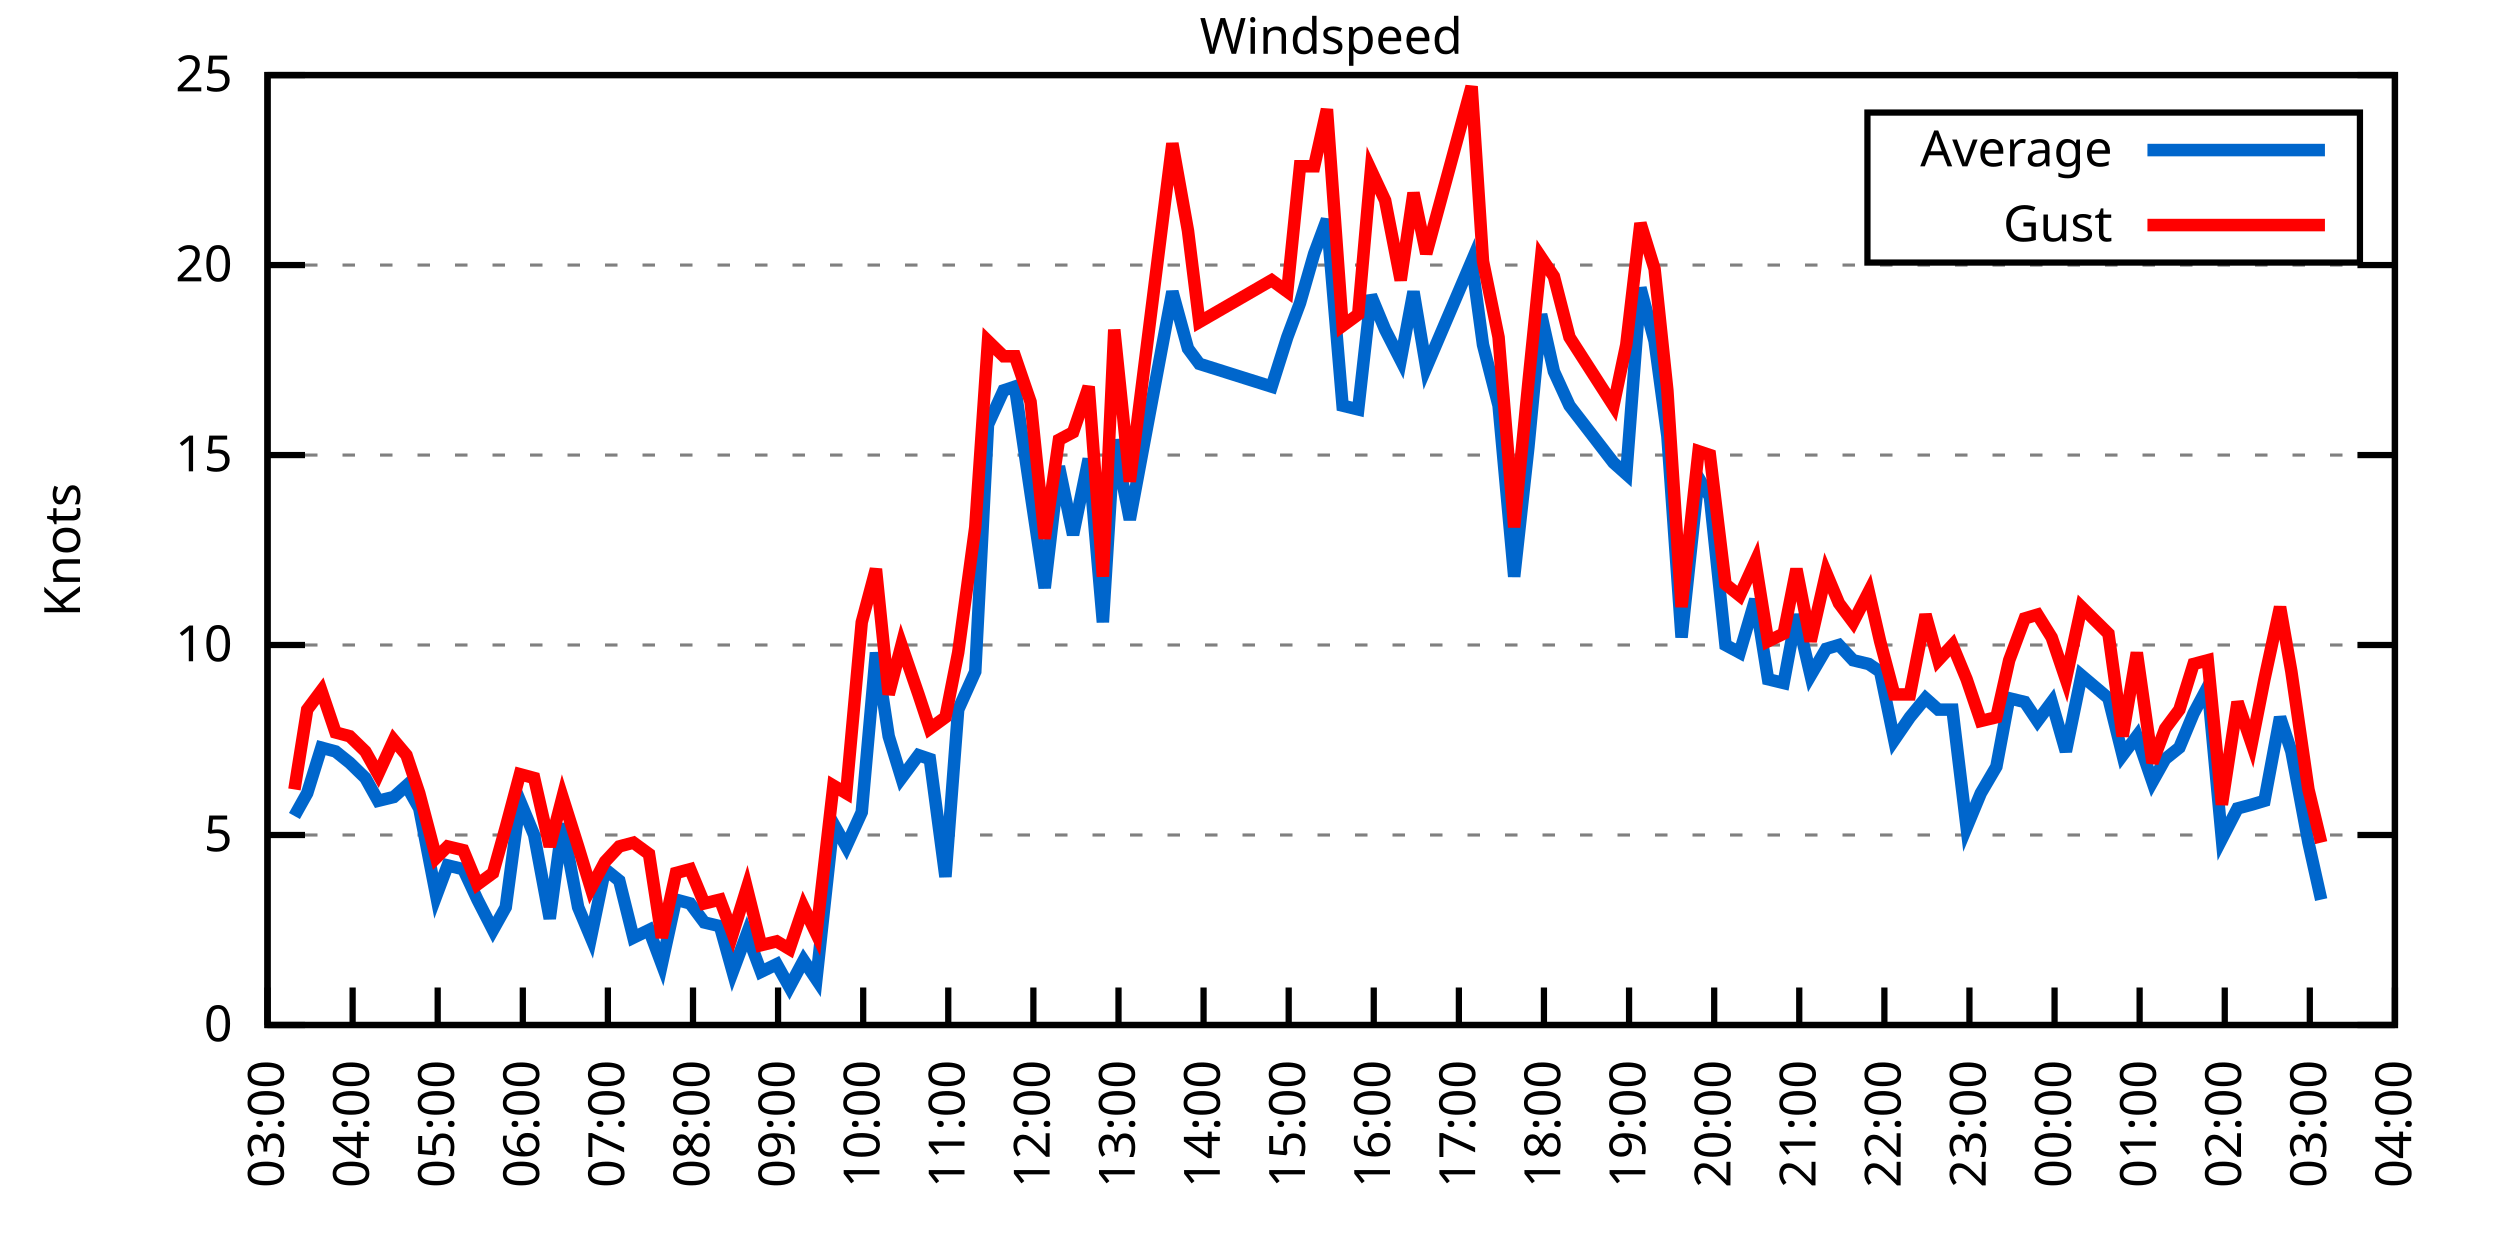
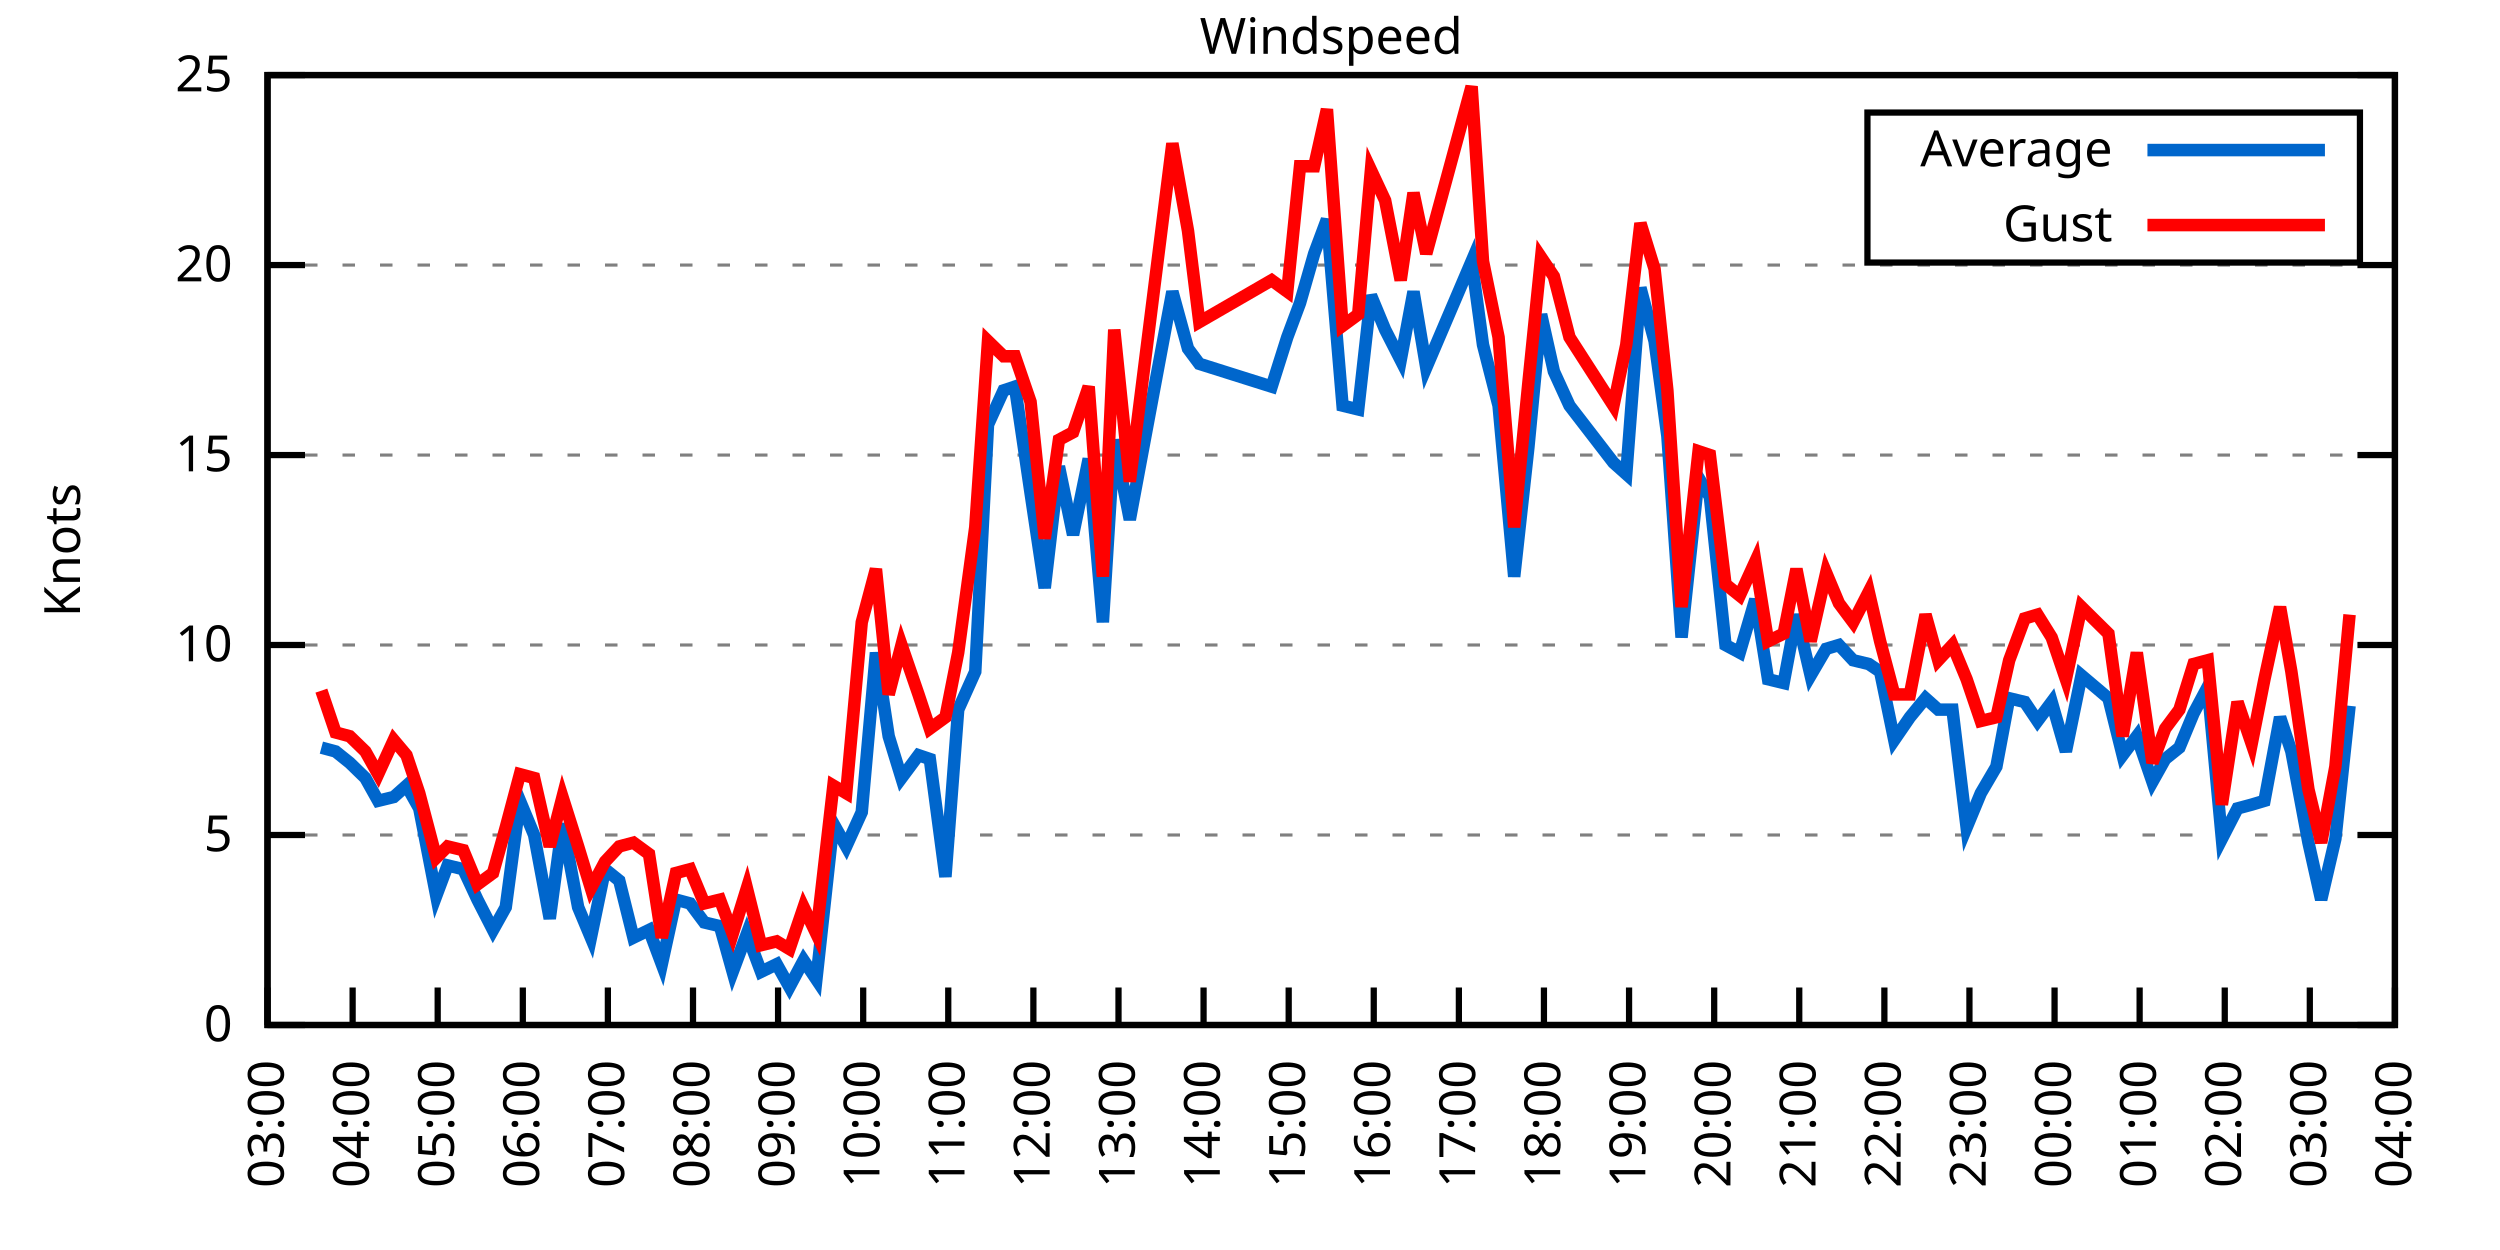
<svg xmlns="http://www.w3.org/2000/svg" xmlns:xlink="http://www.w3.org/1999/xlink" width="400" height="200" viewBox="0 0 400 200">
  <g id="gnuplot_canvas">
    <rect x="0" y="0" width="400" height="200" fill="none" />
    <defs>
      <circle id="gpDot" r="0.5" stroke-width="0.5" stroke="currentColor" />
      <path id="gpPt0" stroke-width="0.333" stroke="currentColor" d="M-1,0 h2 M0,-1 v2" />
      <path id="gpPt1" stroke-width="0.333" stroke="currentColor" d="M-1,-1 L1,1 M1,-1 L-1,1" />
      <path id="gpPt2" stroke-width="0.333" stroke="currentColor" d="M-1,0 L1,0 M0,-1 L0,1 M-1,-1 L1,1 M-1,1 L1,-1" />
      <rect id="gpPt3" stroke-width="0.333" stroke="currentColor" x="-1" y="-1" width="2" height="2" />
      <rect id="gpPt4" stroke-width="0.333" stroke="currentColor" fill="currentColor" x="-1" y="-1" width="2" height="2" />
      <circle id="gpPt5" stroke-width="0.333" stroke="currentColor" cx="0" cy="0" r="1" />
      <use xlink:href="#gpPt5" id="gpPt6" fill="currentColor" stroke="none" />
      <path id="gpPt7" stroke-width="0.333" stroke="currentColor" d="M0,-1.33 L-1.33,0.67 L1.33,0.67 z" />
      <use xlink:href="#gpPt7" id="gpPt8" fill="currentColor" stroke="none" />
      <use xlink:href="#gpPt7" id="gpPt9" stroke="currentColor" transform="rotate(180)" />
      <use xlink:href="#gpPt9" id="gpPt10" fill="currentColor" stroke="none" />
      <use xlink:href="#gpPt3" id="gpPt11" stroke="currentColor" transform="rotate(45)" />
      <use xlink:href="#gpPt11" id="gpPt12" fill="currentColor" stroke="none" />
      <path id="gpPt13" stroke-width="0.333" stroke="currentColor" d="M0,1.330 L1.265,0.411 L0.782,-1.067 L-0.782,-1.076 L-1.265,0.411 z" />
      <use xlink:href="#gpPt13" id="gpPt14" fill="currentColor" stroke="none" />
      <filter id="textbox" filterUnits="objectBoundingBox" x="0" y="0" height="1" width="1">
        <feFlood flood-color="white" flood-opacity="1" result="bgnd" />
        <feComposite in="SourceGraphic" in2="bgnd" operator="atop" />
      </filter>
      <filter id="greybox" filterUnits="objectBoundingBox" x="0" y="0" height="1" width="1">
        <feFlood flood-color="lightgrey" flood-opacity="1" result="grey" />
        <feComposite in="SourceGraphic" in2="grey" operator="atop" />
      </filter>
    </defs>
    <g fill="none" color="white" stroke="currentColor" stroke-width="1.00" stroke-linecap="butt" stroke-linejoin="miter">
</g>
    <g fill="none" color="black" stroke="currentColor" stroke-width="1.00" stroke-linecap="butt" stroke-linejoin="miter">
      <g stroke="none" shape-rendering="crispEdges">
        <polygon fill="rgb(255, 255, 255)" points="42.80,164.00 383.18,164.00 383.18,12.02 42.80,12.02 " />
      </g>
    </g>
    <g fill="none" color="black" stroke="currentColor" stroke-width="1.00" stroke-linecap="butt" stroke-linejoin="miter">
</g>
    <g fill="none" color="black" stroke="black" stroke-width="0.50" stroke-linecap="butt" stroke-linejoin="miter">
</g>
    <g fill="none" color="gray" stroke="currentColor" stroke-width="0.50" stroke-linecap="butt" stroke-linejoin="miter">
      <path stroke="gray" stroke-dasharray="2,4" class="gridline" d="M42.80,164.00 L383.19,164.00  " />
    </g>
    <g fill="none" color="gray" stroke="gray" stroke-width="1.00" stroke-linecap="butt" stroke-linejoin="miter">
</g>
    <g fill="none" color="black" stroke="currentColor" stroke-width="1.00" stroke-linecap="butt" stroke-linejoin="miter">
      <path stroke="black" d="M42.80,164.00 L48.80,164.00 M383.19,164.00 L377.19,164.00  " />
      <g transform="translate(37.20,166.60)" stroke="none" fill="black" font-family="Sans" font-size="8.00" text-anchor="end">
        <text>
          <tspan font-family="Sans"> 0</tspan>
        </text>
      </g>
    </g>
    <g fill="none" color="black" stroke="currentColor" stroke-width="1.00" stroke-linecap="butt" stroke-linejoin="miter">
</g>
    <g fill="none" color="black" stroke="black" stroke-width="0.50" stroke-linecap="butt" stroke-linejoin="miter">
</g>
    <g fill="none" color="gray" stroke="currentColor" stroke-width="0.50" stroke-linecap="butt" stroke-linejoin="miter">
      <path stroke="gray" stroke-dasharray="2,4" class="gridline" d="M42.80,133.60 L383.19,133.60  " />
    </g>
    <g fill="none" color="gray" stroke="gray" stroke-width="1.00" stroke-linecap="butt" stroke-linejoin="miter">
</g>
    <g fill="none" color="black" stroke="currentColor" stroke-width="1.00" stroke-linecap="butt" stroke-linejoin="miter">
      <path stroke="black" d="M42.80,133.60 L48.80,133.60 M383.19,133.60 L377.19,133.60  " />
      <g transform="translate(37.20,136.20)" stroke="none" fill="black" font-family="Sans" font-size="8.00" text-anchor="end">
        <text>
          <tspan font-family="Sans"> 5</tspan>
        </text>
      </g>
    </g>
    <g fill="none" color="black" stroke="currentColor" stroke-width="1.00" stroke-linecap="butt" stroke-linejoin="miter">
</g>
    <g fill="none" color="black" stroke="black" stroke-width="0.50" stroke-linecap="butt" stroke-linejoin="miter">
</g>
    <g fill="none" color="gray" stroke="currentColor" stroke-width="0.50" stroke-linecap="butt" stroke-linejoin="miter">
      <path stroke="gray" stroke-dasharray="2,4" class="gridline" d="M42.80,103.20 L383.19,103.20  " />
    </g>
    <g fill="none" color="gray" stroke="gray" stroke-width="1.00" stroke-linecap="butt" stroke-linejoin="miter">
</g>
    <g fill="none" color="black" stroke="currentColor" stroke-width="1.00" stroke-linecap="butt" stroke-linejoin="miter">
      <path stroke="black" d="M42.80,103.20 L48.80,103.20 M383.19,103.20 L377.19,103.20  " />
      <g transform="translate(37.20,105.80)" stroke="none" fill="black" font-family="Sans" font-size="8.00" text-anchor="end">
        <text>
          <tspan font-family="Sans"> 10</tspan>
        </text>
      </g>
    </g>
    <g fill="none" color="black" stroke="currentColor" stroke-width="1.00" stroke-linecap="butt" stroke-linejoin="miter">
</g>
    <g fill="none" color="black" stroke="black" stroke-width="0.50" stroke-linecap="butt" stroke-linejoin="miter">
</g>
    <g fill="none" color="gray" stroke="currentColor" stroke-width="0.50" stroke-linecap="butt" stroke-linejoin="miter">
      <path stroke="gray" stroke-dasharray="2,4" class="gridline" d="M42.80,72.81 L383.19,72.81  " />
    </g>
    <g fill="none" color="gray" stroke="gray" stroke-width="1.00" stroke-linecap="butt" stroke-linejoin="miter">
</g>
    <g fill="none" color="black" stroke="currentColor" stroke-width="1.00" stroke-linecap="butt" stroke-linejoin="miter">
      <path stroke="black" d="M42.80,72.81 L48.80,72.81 M383.19,72.81 L377.19,72.81  " />
      <g transform="translate(37.20,75.41)" stroke="none" fill="black" font-family="Sans" font-size="8.00" text-anchor="end">
        <text>
          <tspan font-family="Sans"> 15</tspan>
        </text>
      </g>
    </g>
    <g fill="none" color="black" stroke="currentColor" stroke-width="1.00" stroke-linecap="butt" stroke-linejoin="miter">
</g>
    <g fill="none" color="black" stroke="black" stroke-width="0.50" stroke-linecap="butt" stroke-linejoin="miter">
</g>
    <g fill="none" color="gray" stroke="currentColor" stroke-width="0.50" stroke-linecap="butt" stroke-linejoin="miter">
      <path stroke="gray" stroke-dasharray="2,4" class="gridline" d="M42.80,42.41 L383.19,42.41  " />
    </g>
    <g fill="none" color="gray" stroke="gray" stroke-width="1.00" stroke-linecap="butt" stroke-linejoin="miter">
</g>
    <g fill="none" color="black" stroke="currentColor" stroke-width="1.00" stroke-linecap="butt" stroke-linejoin="miter">
      <path stroke="black" d="M42.80,42.41 L48.80,42.41 M383.19,42.41 L377.19,42.41  " />
      <g transform="translate(37.20,45.01)" stroke="none" fill="black" font-family="Sans" font-size="8.00" text-anchor="end">
        <text>
          <tspan font-family="Sans"> 20</tspan>
        </text>
      </g>
    </g>
    <g fill="none" color="black" stroke="currentColor" stroke-width="1.00" stroke-linecap="butt" stroke-linejoin="miter">
</g>
    <g fill="none" color="black" stroke="black" stroke-width="0.50" stroke-linecap="butt" stroke-linejoin="miter">
</g>
    <g fill="none" color="gray" stroke="currentColor" stroke-width="0.50" stroke-linecap="butt" stroke-linejoin="miter">
      <path stroke="gray" stroke-dasharray="2,4" class="gridline" d="M42.80,12.01 L383.19,12.01  " />
    </g>
    <g fill="none" color="gray" stroke="gray" stroke-width="1.00" stroke-linecap="butt" stroke-linejoin="miter">
</g>
    <g fill="none" color="black" stroke="currentColor" stroke-width="1.00" stroke-linecap="butt" stroke-linejoin="miter">
      <path stroke="black" d="M42.80,12.01 L48.80,12.01 M383.19,12.01 L377.19,12.01  " />
      <g transform="translate(37.20,14.61)" stroke="none" fill="black" font-family="Sans" font-size="8.00" text-anchor="end">
        <text>
          <tspan font-family="Sans"> 25</tspan>
        </text>
      </g>
    </g>
    <g fill="none" color="black" stroke="currentColor" stroke-width="1.00" stroke-linecap="butt" stroke-linejoin="miter">
      <path stroke="black" d="M42.80,164.00 L42.80,158.00  " />
      <g transform="translate(45.40,169.60) rotate(270.00)" stroke="none" fill="black" font-family="Sans" font-size="8.00" text-anchor="end">
        <text>
          <tspan font-family="Sans">03:00</tspan>
        </text>
      </g>
    </g>
    <g fill="none" color="black" stroke="currentColor" stroke-width="1.00" stroke-linecap="butt" stroke-linejoin="miter">
      <path stroke="black" d="M56.42,164.00 L56.42,158.00  " />
      <g transform="translate(59.02,169.60) rotate(270.00)" stroke="none" fill="black" font-family="Sans" font-size="8.00" text-anchor="end">
        <text>
          <tspan font-family="Sans">04:00</tspan>
        </text>
      </g>
    </g>
    <g fill="none" color="black" stroke="currentColor" stroke-width="1.00" stroke-linecap="butt" stroke-linejoin="miter">
      <path stroke="black" d="M70.03,164.00 L70.03,158.00  " />
      <g transform="translate(72.63,169.60) rotate(270.00)" stroke="none" fill="black" font-family="Sans" font-size="8.00" text-anchor="end">
        <text>
          <tspan font-family="Sans">05:00</tspan>
        </text>
      </g>
    </g>
    <g fill="none" color="black" stroke="currentColor" stroke-width="1.00" stroke-linecap="butt" stroke-linejoin="miter">
      <path stroke="black" d="M83.65,164.00 L83.65,158.00  " />
      <g transform="translate(86.25,169.60) rotate(270.00)" stroke="none" fill="black" font-family="Sans" font-size="8.00" text-anchor="end">
        <text>
          <tspan font-family="Sans">06:00</tspan>
        </text>
      </g>
    </g>
    <g fill="none" color="black" stroke="currentColor" stroke-width="1.00" stroke-linecap="butt" stroke-linejoin="miter">
      <path stroke="black" d="M97.26,164.00 L97.26,158.00  " />
      <g transform="translate(99.86,169.60) rotate(270.00)" stroke="none" fill="black" font-family="Sans" font-size="8.00" text-anchor="end">
        <text>
          <tspan font-family="Sans">07:00</tspan>
        </text>
      </g>
    </g>
    <g fill="none" color="black" stroke="currentColor" stroke-width="1.00" stroke-linecap="butt" stroke-linejoin="miter">
      <path stroke="black" d="M110.88,164.00 L110.88,158.00  " />
      <g transform="translate(113.48,169.60) rotate(270.00)" stroke="none" fill="black" font-family="Sans" font-size="8.00" text-anchor="end">
        <text>
          <tspan font-family="Sans">08:00</tspan>
        </text>
      </g>
    </g>
    <g fill="none" color="black" stroke="currentColor" stroke-width="1.00" stroke-linecap="butt" stroke-linejoin="miter">
      <path stroke="black" d="M124.49,164.00 L124.49,158.00  " />
      <g transform="translate(127.09,169.60) rotate(270.00)" stroke="none" fill="black" font-family="Sans" font-size="8.00" text-anchor="end">
        <text>
          <tspan font-family="Sans">09:00</tspan>
        </text>
      </g>
    </g>
    <g fill="none" color="black" stroke="currentColor" stroke-width="1.00" stroke-linecap="butt" stroke-linejoin="miter">
      <path stroke="black" d="M138.11,164.00 L138.11,158.00  " />
      <g transform="translate(140.71,169.60) rotate(270.00)" stroke="none" fill="black" font-family="Sans" font-size="8.00" text-anchor="end">
        <text>
          <tspan font-family="Sans">10:00</tspan>
        </text>
      </g>
    </g>
    <g fill="none" color="black" stroke="currentColor" stroke-width="1.00" stroke-linecap="butt" stroke-linejoin="miter">
      <path stroke="black" d="M151.72,164.00 L151.72,158.00  " />
      <g transform="translate(154.32,169.60) rotate(270.00)" stroke="none" fill="black" font-family="Sans" font-size="8.00" text-anchor="end">
        <text>
          <tspan font-family="Sans">11:00</tspan>
        </text>
      </g>
    </g>
    <g fill="none" color="black" stroke="currentColor" stroke-width="1.00" stroke-linecap="butt" stroke-linejoin="miter">
      <path stroke="black" d="M165.34,164.00 L165.34,158.00  " />
      <g transform="translate(167.94,169.60) rotate(270.00)" stroke="none" fill="black" font-family="Sans" font-size="8.00" text-anchor="end">
        <text>
          <tspan font-family="Sans">12:00</tspan>
        </text>
      </g>
    </g>
    <g fill="none" color="black" stroke="currentColor" stroke-width="1.00" stroke-linecap="butt" stroke-linejoin="miter">
      <path stroke="black" d="M178.96,164.00 L178.96,158.00  " />
      <g transform="translate(181.56,169.60) rotate(270.00)" stroke="none" fill="black" font-family="Sans" font-size="8.00" text-anchor="end">
        <text>
          <tspan font-family="Sans">13:00</tspan>
        </text>
      </g>
    </g>
    <g fill="none" color="black" stroke="currentColor" stroke-width="1.00" stroke-linecap="butt" stroke-linejoin="miter">
      <path stroke="black" d="M192.57,164.00 L192.57,158.00  " />
      <g transform="translate(195.17,169.60) rotate(270.00)" stroke="none" fill="black" font-family="Sans" font-size="8.00" text-anchor="end">
        <text>
          <tspan font-family="Sans">14:00</tspan>
        </text>
      </g>
    </g>
    <g fill="none" color="black" stroke="currentColor" stroke-width="1.00" stroke-linecap="butt" stroke-linejoin="miter">
      <path stroke="black" d="M206.19,164.00 L206.19,158.00  " />
      <g transform="translate(208.79,169.60) rotate(270.00)" stroke="none" fill="black" font-family="Sans" font-size="8.00" text-anchor="end">
        <text>
          <tspan font-family="Sans">15:00</tspan>
        </text>
      </g>
    </g>
    <g fill="none" color="black" stroke="currentColor" stroke-width="1.00" stroke-linecap="butt" stroke-linejoin="miter">
      <path stroke="black" d="M219.80,164.00 L219.80,158.00  " />
      <g transform="translate(222.40,169.60) rotate(270.00)" stroke="none" fill="black" font-family="Sans" font-size="8.00" text-anchor="end">
        <text>
          <tspan font-family="Sans">16:00</tspan>
        </text>
      </g>
    </g>
    <g fill="none" color="black" stroke="currentColor" stroke-width="1.00" stroke-linecap="butt" stroke-linejoin="miter">
      <path stroke="black" d="M233.42,164.00 L233.42,158.00  " />
      <g transform="translate(236.02,169.60) rotate(270.00)" stroke="none" fill="black" font-family="Sans" font-size="8.00" text-anchor="end">
        <text>
          <tspan font-family="Sans">17:00</tspan>
        </text>
      </g>
    </g>
    <g fill="none" color="black" stroke="currentColor" stroke-width="1.00" stroke-linecap="butt" stroke-linejoin="miter">
      <path stroke="black" d="M247.03,164.00 L247.03,158.00  " />
      <g transform="translate(249.63,169.60) rotate(270.00)" stroke="none" fill="black" font-family="Sans" font-size="8.00" text-anchor="end">
        <text>
          <tspan font-family="Sans">18:00</tspan>
        </text>
      </g>
    </g>
    <g fill="none" color="black" stroke="currentColor" stroke-width="1.00" stroke-linecap="butt" stroke-linejoin="miter">
      <path stroke="black" d="M260.65,164.00 L260.65,158.00  " />
      <g transform="translate(263.25,169.60) rotate(270.00)" stroke="none" fill="black" font-family="Sans" font-size="8.00" text-anchor="end">
        <text>
          <tspan font-family="Sans">19:00</tspan>
        </text>
      </g>
    </g>
    <g fill="none" color="black" stroke="currentColor" stroke-width="1.00" stroke-linecap="butt" stroke-linejoin="miter">
      <path stroke="black" d="M274.27,164.00 L274.27,158.00  " />
      <g transform="translate(276.87,169.60) rotate(270.00)" stroke="none" fill="black" font-family="Sans" font-size="8.00" text-anchor="end">
        <text>
          <tspan font-family="Sans">20:00</tspan>
        </text>
      </g>
    </g>
    <g fill="none" color="black" stroke="currentColor" stroke-width="1.00" stroke-linecap="butt" stroke-linejoin="miter">
      <path stroke="black" d="M287.88,164.00 L287.88,158.00  " />
      <g transform="translate(290.48,169.60) rotate(270.00)" stroke="none" fill="black" font-family="Sans" font-size="8.00" text-anchor="end">
        <text>
          <tspan font-family="Sans">21:00</tspan>
        </text>
      </g>
    </g>
    <g fill="none" color="black" stroke="currentColor" stroke-width="1.00" stroke-linecap="butt" stroke-linejoin="miter">
      <path stroke="black" d="M301.50,164.00 L301.50,158.00  " />
      <g transform="translate(304.10,169.60) rotate(270.00)" stroke="none" fill="black" font-family="Sans" font-size="8.00" text-anchor="end">
        <text>
          <tspan font-family="Sans">22:00</tspan>
        </text>
      </g>
    </g>
    <g fill="none" color="black" stroke="currentColor" stroke-width="1.00" stroke-linecap="butt" stroke-linejoin="miter">
      <path stroke="black" d="M315.11,164.00 L315.11,158.00  " />
      <g transform="translate(317.71,169.60) rotate(270.00)" stroke="none" fill="black" font-family="Sans" font-size="8.00" text-anchor="end">
        <text>
          <tspan font-family="Sans">23:00</tspan>
        </text>
      </g>
    </g>
    <g fill="none" color="black" stroke="currentColor" stroke-width="1.00" stroke-linecap="butt" stroke-linejoin="miter">
      <path stroke="black" d="M328.73,164.00 L328.73,158.00  " />
      <g transform="translate(331.33,169.60) rotate(270.00)" stroke="none" fill="black" font-family="Sans" font-size="8.00" text-anchor="end">
        <text>
          <tspan font-family="Sans">00:00</tspan>
        </text>
      </g>
    </g>
    <g fill="none" color="black" stroke="currentColor" stroke-width="1.00" stroke-linecap="butt" stroke-linejoin="miter">
      <path stroke="black" d="M342.34,164.00 L342.34,158.00  " />
      <g transform="translate(344.94,169.60) rotate(270.00)" stroke="none" fill="black" font-family="Sans" font-size="8.00" text-anchor="end">
        <text>
          <tspan font-family="Sans">01:00</tspan>
        </text>
      </g>
    </g>
    <g fill="none" color="black" stroke="currentColor" stroke-width="1.00" stroke-linecap="butt" stroke-linejoin="miter">
      <path stroke="black" d="M355.96,164.00 L355.96,158.00  " />
      <g transform="translate(358.56,169.60) rotate(270.00)" stroke="none" fill="black" font-family="Sans" font-size="8.00" text-anchor="end">
        <text>
          <tspan font-family="Sans">02:00</tspan>
        </text>
      </g>
    </g>
    <g fill="none" color="black" stroke="currentColor" stroke-width="1.00" stroke-linecap="butt" stroke-linejoin="miter">
      <path stroke="black" d="M369.57,164.00 L369.57,158.00  " />
      <g transform="translate(372.17,169.60) rotate(270.00)" stroke="none" fill="black" font-family="Sans" font-size="8.00" text-anchor="end">
        <text>
          <tspan font-family="Sans">03:00</tspan>
        </text>
      </g>
    </g>
    <g fill="none" color="black" stroke="currentColor" stroke-width="1.00" stroke-linecap="butt" stroke-linejoin="miter">
      <path stroke="black" d="M383.19,164.00 L383.19,158.00  " />
      <g transform="translate(385.79,169.60) rotate(270.00)" stroke="none" fill="black" font-family="Sans" font-size="8.00" text-anchor="end">
        <text>
          <tspan font-family="Sans">04:00</tspan>
        </text>
      </g>
    </g>
    <g fill="none" color="black" stroke="currentColor" stroke-width="1.00" stroke-linecap="butt" stroke-linejoin="miter">
</g>
    <g fill="none" color="black" stroke="currentColor" stroke-width="1.00" stroke-linecap="butt" stroke-linejoin="miter">
      <path stroke="black" d="M42.80,12.01 L42.80,164.00 L383.19,164.00 L383.19,12.01 L42.80,12.01 Z  " />
    </g>
    <g fill="none" color="black" stroke="currentColor" stroke-width="1.00" stroke-linecap="butt" stroke-linejoin="miter">
</g>
    <g fill="none" color="black" stroke="currentColor" stroke-width="1.00" stroke-linecap="butt" stroke-linejoin="miter">
      <path stroke="black" d="M298.79,42.01 L298.79,18.01 L377.59,18.01 L377.59,42.01 L298.79,42.01 Z  " />
    </g>
    <g id="Windspeed_plot_1">
      <g fill="none" color="white" stroke="black" stroke-width="2.00" stroke-linecap="butt" stroke-linejoin="miter">
</g>
      <g fill="none" color="black" stroke="currentColor" stroke-width="2.00" stroke-linecap="butt" stroke-linejoin="miter">
        <g transform="translate(337.99,26.61)" stroke="none" fill="black" font-family="Sans" font-size="8.00" text-anchor="end">
          <text>
            <tspan font-family="Sans">Average</tspan>
          </text>
        </g>
      </g>
      <g fill="none" color="black" stroke="currentColor" stroke-width="2.00" stroke-linecap="butt" stroke-linejoin="miter">
-         <path stroke="rgb(  0, 102, 204)" d="M343.59,24.01 L371.99,24.01 M47.11,130.56 L49.15,126.91 L51.42,119.62 L53.69,120.23 L55.96,122.05 L58.46,124.48   L60.50,128.13 L63.00,127.52 L65.04,125.70 L67.08,129.35 L69.80,143.33 L71.62,138.47 L74.12,139.07 L76.39,143.94   L78.88,148.80 L80.92,145.15 L83.19,128.13 L85.46,133.60 L87.96,146.98 L90.00,131.78 L92.50,145.15 L94.54,150.02   L96.81,139.07 L99.08,140.90 L101.35,150.02 L103.84,148.80 L105.89,154.27 L108.15,143.94 L110.42,144.55 L112.69,147.59   L115.19,148.19 L117.23,155.49 L119.50,149.41 L121.77,155.49 L124.27,154.27 L126.31,157.92 L128.58,153.66 L130.62,156.70   L133.34,131.78 L135.39,135.43 L137.88,129.95 L140.15,104.42 L142.19,117.80 L144.24,124.48 L146.96,120.83 L148.77,121.44   L151.27,140.29 L153.31,113.54 L156.04,107.46 L158.08,67.94 L160.57,62.47 L162.39,61.86 L164.89,78.89 L167.16,94.08   L169.43,74.63 L171.69,85.57 L174.19,73.41 L176.46,99.56 L178.28,70.37 L180.77,83.14 L187.58,46.66 L190.08,55.78   L191.89,58.21 L203.46,61.86 L205.96,53.96 L208.00,48.49 L210.27,40.58 L212.31,35.11 L214.81,64.90 L217.31,65.51   L219.35,47.27 L221.62,52.74 L224.11,57.61 L226.16,46.66 L228.20,58.82 L235.46,41.80 L237.28,55.18 L239.77,64.90   L242.27,92.26 L244.54,71.59 L246.58,50.31 L248.62,59.43 L251.12,64.90 L258.15,74.02 L260.20,75.85 L262.47,46.06   L264.73,54.57 L266.78,69.77 L269.05,101.99 L271.77,76.45 L273.58,79.49 L276.08,103.20 L278.35,104.42 L280.85,95.91   L282.89,108.68 L285.38,109.28 L287.43,98.34 L289.70,108.07 L292.19,103.81 L294.23,103.20 L296.50,105.64 L299.00,106.24   L300.82,107.46 L303.08,118.40 L305.58,114.76 L308.08,111.72 L310.12,113.54 L312.39,113.54 L314.66,132.39 L316.93,126.91   L319.42,122.66 L321.47,111.72 L323.96,112.32 L326.00,115.36 L328.27,112.32 L330.54,120.23 L333.04,108.07 L337.35,111.72   L339.62,120.83 L341.89,117.80 L344.39,125.09 L346.43,121.44 L348.70,119.62 L350.97,114.15 L353.24,109.89 L355.50,134.21   L358.00,129.35 L360.27,128.74 L362.31,128.13 L364.81,114.76 L366.62,120.23 L369.35,134.82 L371.39,143.94  " />
+         <path stroke="rgb(  0, 102, 204)" d="M343.59,24.01 L371.99,24.01 M51.42,119.62 L53.69,120.23 L55.96,122.05 L58.46,124.48 L60.50,128.13 L63.00,127.52   L65.04,125.70 L67.08,129.35 L69.80,143.33 L71.62,138.47 L74.12,139.07 L76.39,143.94 L78.88,148.80 L80.92,145.15   L83.19,128.13 L85.46,133.60 L87.96,146.98 L90.00,131.78 L92.50,145.15 L94.54,150.02 L96.81,139.07 L99.08,140.90   L101.35,150.02 L103.84,148.80 L105.89,154.27 L108.15,143.94 L110.42,144.55 L112.69,147.59 L115.19,148.19 L117.23,155.49   L119.50,149.41 L121.77,155.49 L124.27,154.27 L126.31,157.92 L128.58,153.66 L130.62,156.70 L133.34,131.78 L135.39,135.43   L137.88,129.95 L140.15,104.42 L142.19,117.80 L144.24,124.48 L146.96,120.83 L148.77,121.44 L151.27,140.29 L153.31,113.54   L156.04,107.46 L158.08,67.94 L160.57,62.47 L162.39,61.86 L164.89,78.89 L167.16,94.08 L169.43,74.63 L171.69,85.57   L174.19,73.41 L176.46,99.56 L178.28,70.37 L180.77,83.14 L187.58,46.66 L190.08,55.78 L191.89,58.21 L203.46,61.86   L205.96,53.96 L208.00,48.49 L210.27,40.58 L212.31,35.11 L214.81,64.90 L217.31,65.51 L219.35,47.27 L221.62,52.74   L224.11,57.61 L226.16,46.66 L228.20,58.82 L235.46,41.80 L237.28,55.18 L239.77,64.90 L242.27,92.26 L244.54,71.59   L246.58,50.31 L248.62,59.43 L251.12,64.90 L258.15,74.02 L260.20,75.85 L262.47,46.06 L264.73,54.57 L266.78,69.77   L269.05,101.99 L271.77,76.45 L273.58,79.49 L276.08,103.20 L278.35,104.42 L280.85,95.91 L282.89,108.68 L285.38,109.28   L287.43,98.34 L289.70,108.07 L292.19,103.81 L294.23,103.20 L296.50,105.64 L299.00,106.24 L300.82,107.46 L303.08,118.40   L305.58,114.76 L308.08,111.72 L310.12,113.54 L312.39,113.54 L314.66,132.39 L316.93,126.91 L319.42,122.66 L321.47,111.72   L323.96,112.32 L326.00,115.36 L328.27,112.32 L330.54,120.23 L333.04,108.07 L337.35,111.72 L339.62,120.83 L341.89,117.80   L344.39,125.09 L346.43,121.44 L348.70,119.62 L350.97,114.15 L353.24,109.89 L355.50,134.21 L358.00,129.35 L360.27,128.74   L362.31,128.13 L364.81,114.76 L366.62,120.23 L369.35,134.82 L371.39,143.94 L373.66,134.21 L375.93,112.93  " />
      </g>
    </g>
    <g id="Windspeed_plot_2">
      <g fill="none" color="black" stroke="currentColor" stroke-width="2.00" stroke-linecap="butt" stroke-linejoin="miter">
        <g transform="translate(337.99,38.61)" stroke="none" fill="black" font-family="Sans" font-size="8.00" text-anchor="end">
          <text>
            <tspan font-family="Sans">Gust</tspan>
          </text>
        </g>
      </g>
      <g fill="none" color="black" stroke="currentColor" stroke-width="2.00" stroke-linecap="butt" stroke-linejoin="miter">
-         <path stroke="rgb(255,   0,   0)" d="M343.59,36.01 L371.99,36.01 M47.11,126.31 L49.15,113.54 L51.42,110.50 L53.69,117.19 L55.96,117.80 L58.46,120.23   L60.50,123.87 L63.00,118.40 L65.04,120.83 L67.08,126.91 L69.80,137.25 L71.62,135.43 L74.12,136.03 L76.39,141.51   L78.88,139.68 L80.92,132.39 L83.19,123.87 L85.46,124.48 L87.96,135.43 L90.00,127.52 L92.50,135.43 L94.54,142.11   L96.81,137.86 L99.08,135.43 L101.35,134.82 L103.84,136.64 L105.89,150.02 L108.15,139.68 L110.42,139.07 L112.69,144.55   L115.19,143.94 L117.23,149.41 L119.50,142.11 L121.77,151.23 L124.27,150.62 L126.31,151.84 L128.58,145.15 L130.62,149.41   L133.34,125.70 L135.39,126.91 L137.88,99.56 L140.15,91.04 L142.19,111.11 L144.24,103.20 L146.96,111.11 L148.77,116.58   L151.27,114.76 L153.31,104.42 L156.04,84.36 L158.08,54.57 L160.57,57.00 L162.39,57.00 L164.89,64.29 L167.16,86.18   L169.43,70.37 L171.69,69.16 L174.19,61.86 L176.46,92.26 L178.28,52.74 L180.77,77.06 L187.58,22.95 L190.08,36.94   L191.89,51.53 L203.46,44.84 L205.96,46.66 L208.00,26.60 L210.27,26.60 L212.31,17.48 L214.81,52.14 L217.31,50.31   L219.35,27.21 L221.62,32.07 L224.11,44.84 L226.16,30.86 L228.20,40.58 L235.46,13.83 L237.28,41.80 L239.77,53.96   L242.27,84.36 L244.54,61.25 L246.58,41.19 L248.62,44.23 L251.12,53.96 L258.15,64.90 L260.20,55.18 L262.47,35.72   L264.73,43.02 L266.78,62.47 L269.05,97.12 L271.77,72.20 L273.58,72.81 L276.08,93.48 L278.35,95.30 L280.85,89.83   L282.89,102.60 L285.38,101.38 L287.43,91.04 L289.70,102.60 L292.19,91.65 L294.23,96.52 L296.50,99.56 L299.00,94.69   L300.82,102.60 L303.08,111.11 L305.58,111.11 L308.08,98.34 L310.12,105.64 L312.39,103.20 L314.66,108.68 L316.93,115.36   L319.42,114.76 L321.47,105.64 L323.96,98.95 L326.00,98.34 L328.27,101.99 L330.54,108.68 L333.04,97.12 L337.35,101.38   L339.62,117.80 L341.89,104.42 L344.39,122.05 L346.43,116.58 L348.70,113.54 L350.97,106.24 L353.24,105.64 L355.50,128.74   L358.00,112.32 L360.27,119.01 L362.31,108.68 L364.81,97.12 L366.62,107.46 L369.35,126.31 L371.39,134.82  " />
+         <path stroke="rgb(255,   0,   0)" d="M343.59,36.01 L371.99,36.01 M51.42,110.50 L53.69,117.19 L55.96,117.80 L58.46,120.23 L60.50,123.87 L63.00,118.40   L65.04,120.83 L67.08,126.91 L69.80,137.25 L71.62,135.43 L74.12,136.03 L76.39,141.51 L78.88,139.68 L80.92,132.39   L83.19,123.87 L85.46,124.48 L87.96,135.43 L90.00,127.52 L92.50,135.43 L94.54,142.11 L96.81,137.86 L99.08,135.43   L101.35,134.82 L103.84,136.64 L105.89,150.02 L108.15,139.68 L110.42,139.07 L112.69,144.55 L115.19,143.94 L117.23,149.41   L119.50,142.11 L121.77,151.23 L124.27,150.62 L126.31,151.84 L128.58,145.15 L130.62,149.41 L133.34,125.70 L135.39,126.91   L137.88,99.56 L140.15,91.04 L142.19,111.11 L144.24,103.20 L146.96,111.11 L148.77,116.58 L151.27,114.76 L153.31,104.42   L156.04,84.36 L158.08,54.57 L160.57,57.00 L162.39,57.00 L164.89,64.29 L167.16,86.18 L169.43,70.37 L171.69,69.16   L174.19,61.86 L176.46,92.26 L178.28,52.74 L180.77,77.06 L187.58,22.95 L190.08,36.94 L191.89,51.53 L203.46,44.84   L205.96,46.66 L208.00,26.60 L210.27,26.60 L212.31,17.48 L214.81,52.14 L217.31,50.31 L219.35,27.21 L221.62,32.07   L224.11,44.84 L226.16,30.86 L228.20,40.58 L235.46,13.83 L237.28,41.80 L239.77,53.96 L242.27,84.36 L244.54,61.25   L246.58,41.19 L248.62,44.23 L251.12,53.96 L258.15,64.90 L260.20,55.18 L262.47,35.72 L264.73,43.02 L266.78,62.47   L269.05,97.12 L271.77,72.20 L273.58,72.81 L276.08,93.48 L278.35,95.30 L280.85,89.83 L282.89,102.60 L285.38,101.38   L287.43,91.04 L289.70,102.60 L292.19,91.65 L294.23,96.52 L296.50,99.56 L299.00,94.69 L300.82,102.60 L303.08,111.11   L305.58,111.11 L308.08,98.34 L310.12,105.64 L312.39,103.20 L314.66,108.68 L316.93,115.36 L319.42,114.76 L321.47,105.64   L323.96,98.95 L326.00,98.34 L328.27,101.99 L330.54,108.68 L333.04,97.12 L337.35,101.38 L339.62,117.80 L341.89,104.42   L344.39,122.05 L346.43,116.58 L348.70,113.54 L350.97,106.24 L353.24,105.64 L355.50,128.74 L358.00,112.32 L360.27,119.01   L362.31,108.68 L364.81,97.12 L366.62,107.46 L369.35,126.31 L371.39,134.82 L373.66,122.66 L375.93,98.34  " />
      </g>
    </g>
    <g fill="none" color="black" stroke="currentColor" stroke-width="2.00" stroke-linecap="butt" stroke-linejoin="miter">
</g>
    <g fill="none" color="black" stroke="black" stroke-width="1.00" stroke-linecap="butt" stroke-linejoin="miter">
</g>
    <g fill="none" color="black" stroke="currentColor" stroke-width="1.00" stroke-linecap="butt" stroke-linejoin="miter">
      <path stroke="black" d="M42.80,12.01 L42.80,164.00 L383.19,164.00 L383.19,12.01 L42.80,12.01 Z  " />
      <g transform="translate(12.80,88.01) rotate(270.00)" stroke="none" fill="black" font-family="Sans" font-size="8.00" text-anchor="middle">
        <text>
          <tspan font-family="Sans">Knots</tspan>
        </text>
      </g>
    </g>
    <g fill="none" color="black" stroke="currentColor" stroke-width="1.00" stroke-linecap="butt" stroke-linejoin="miter">
</g>
    <g fill="none" color="black" stroke="currentColor" stroke-width="1.00" stroke-linecap="butt" stroke-linejoin="miter">
      <g transform="translate(212.99,8.61)" stroke="none" fill="black" font-family="Sans" font-size="8.00" text-anchor="middle">
        <text>
          <tspan font-family="Sans">Windspeed</tspan>
        </text>
      </g>
    </g>
    <g fill="none" color="black" stroke="currentColor" stroke-width="1.00" stroke-linecap="butt" stroke-linejoin="miter">
</g>
  </g>
</svg>
